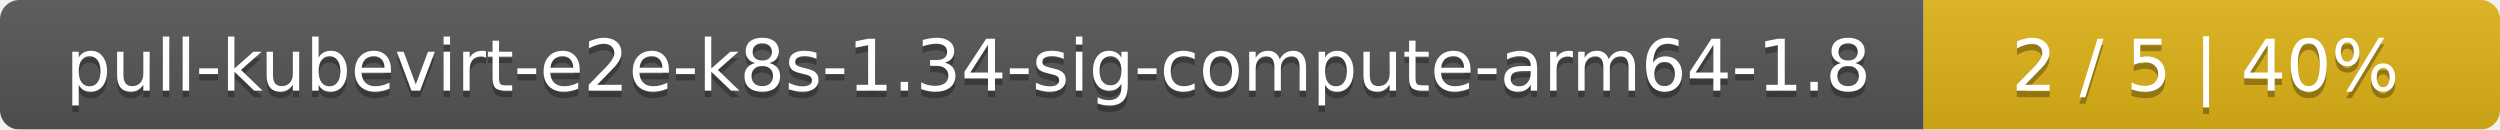
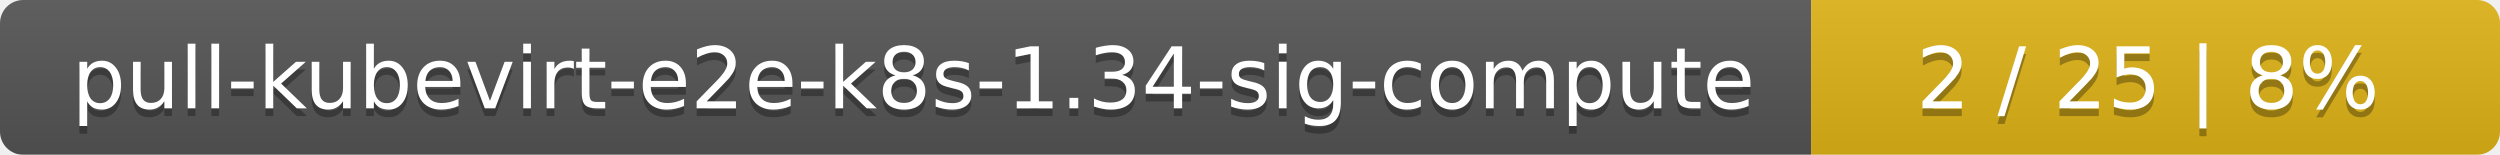
- <svg xmlns="http://www.w3.org/2000/svg" width="386" height="20">
+ <svg xmlns="http://www.w3.org/2000/svg" width="323" height="20">
  <linearGradient id="smooth" x2="0" y2="100%">
    <stop offset="0" stop-color="#bbb" stop-opacity=".1" />
    <stop offset="1" stop-opacity=".1" />
  </linearGradient>
  <mask id="round">
-     <rect width="386" height="20" rx="3" fill="#fff" />
+     <rect width="323" height="20" rx="3" fill="#fff" />
  </mask>
  <g mask="url(#round)">
-     <rect width="297" height="20" fill="#555" />
-     <rect x="297" width="89" height="20" fill="#dfb317" />
-     <rect width="386" height="20" fill="url(#smooth)" />
+     <rect width="234" height="20" fill="#555" />
+     <rect x="234" width="89" height="20" fill="#dfb317" />
+     <rect width="323" height="20" fill="url(#smooth)" />
  </g>
  <g fill="#fff" text-anchor="middle" font-family="DejaVu Sans,Verdana,Geneva,sans-serif" font-size="11">
-     <text x="149.5" y="15" fill="#010101" fill-opacity=".3">pull-kubevirt-e2e-k8s-1.34-sig-compute-arm64-1.8</text>
-     <text x="149.5" y="14">pull-kubevirt-e2e-k8s-1.34-sig-compute-arm64-1.8</text>
-     <text x="340.5" y="15" fill="#010101" fill-opacity=".3">2 / 5    |    40%</text>
-     <text x="340.5" y="14">2 / 5    |    40%</text>
+     <text x="118" y="15" fill="#010101" fill-opacity=".3">pull-kubevirt-e2e-k8s-1.34-sig-compute</text>
+     <text x="118" y="14">pull-kubevirt-e2e-k8s-1.34-sig-compute</text>
+     <text x="277.5" y="15" fill="#010101" fill-opacity=".3">2 / 25    |    8%</text>
+     <text x="277.5" y="14">2 / 25    |    8%</text>
  </g>
</svg>
